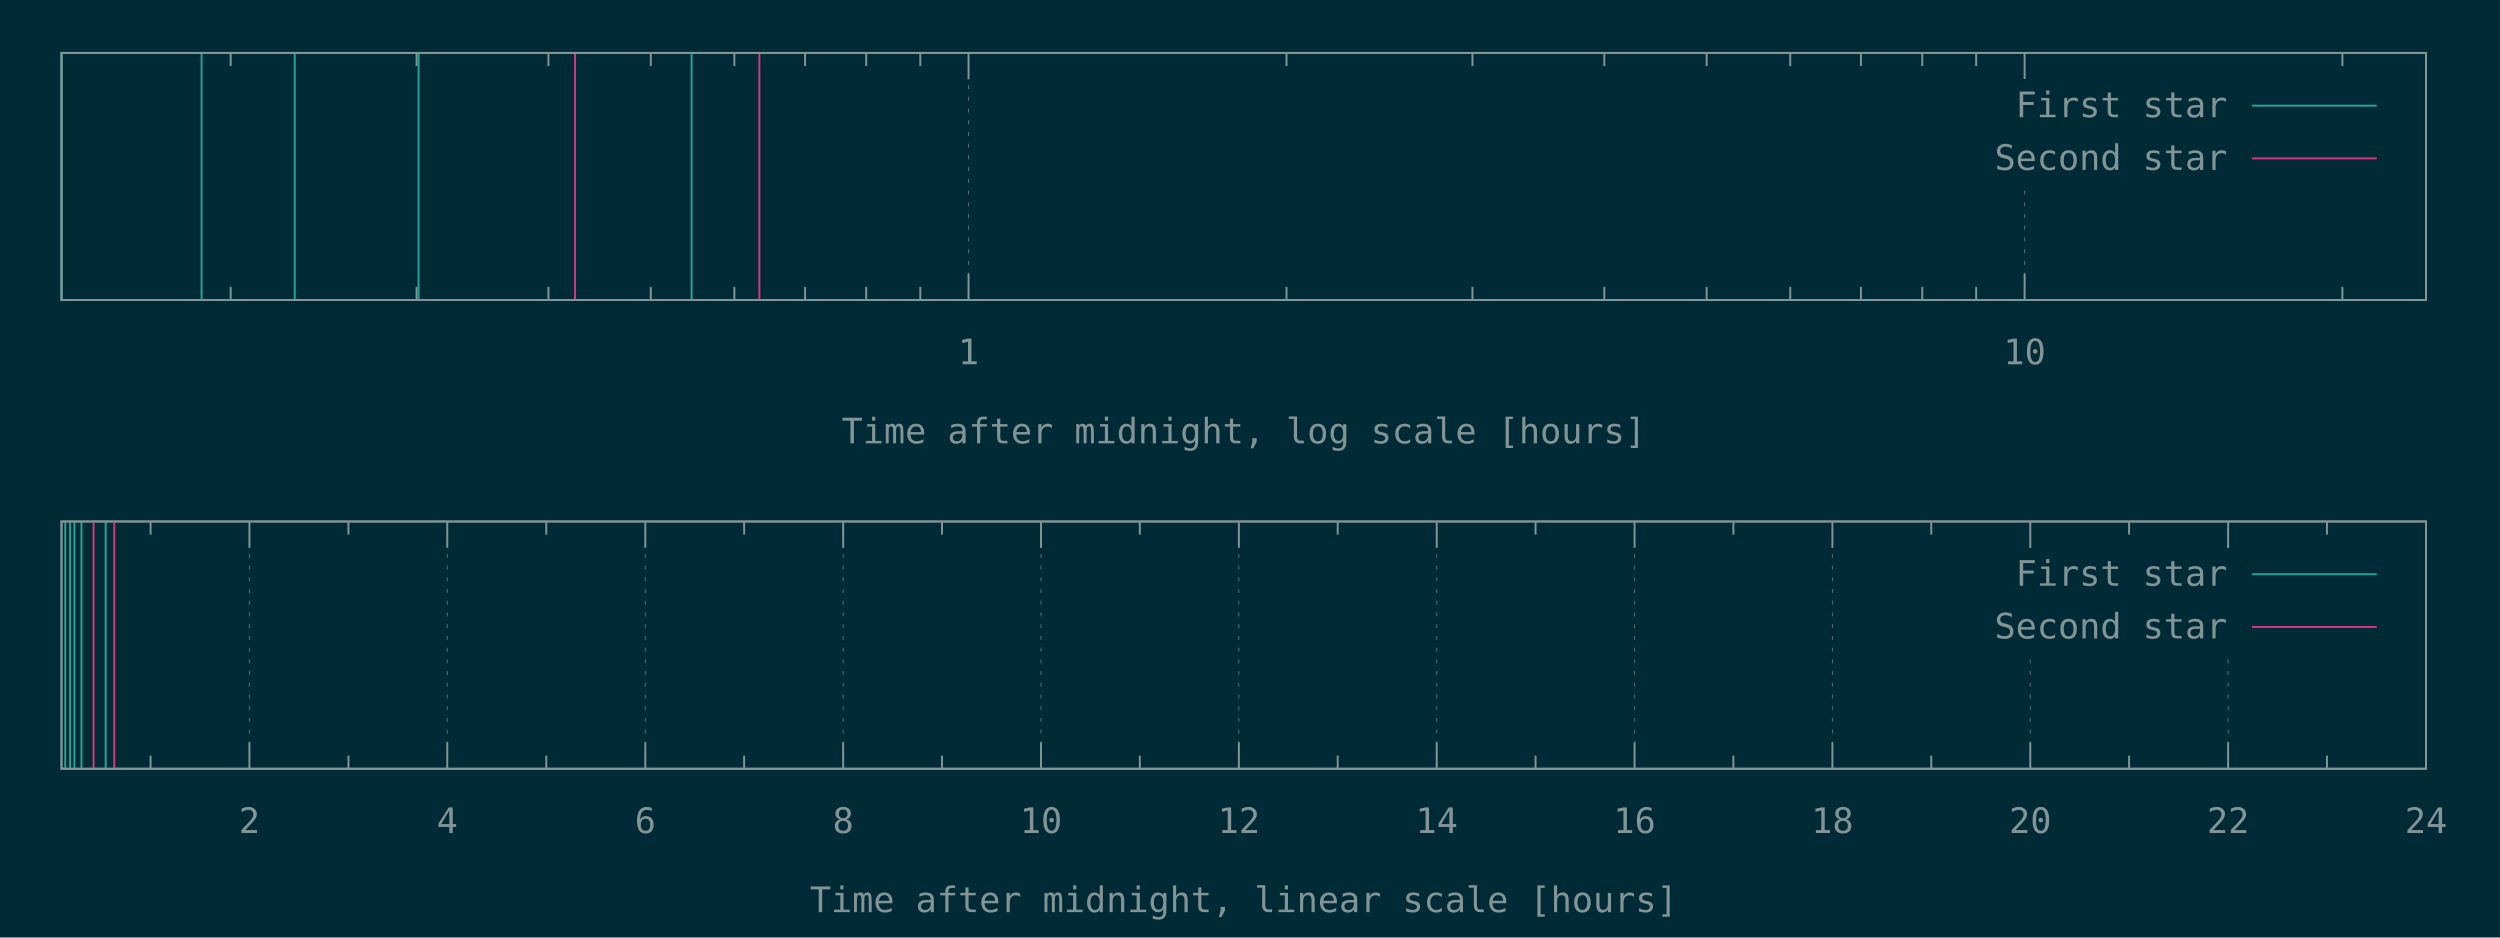
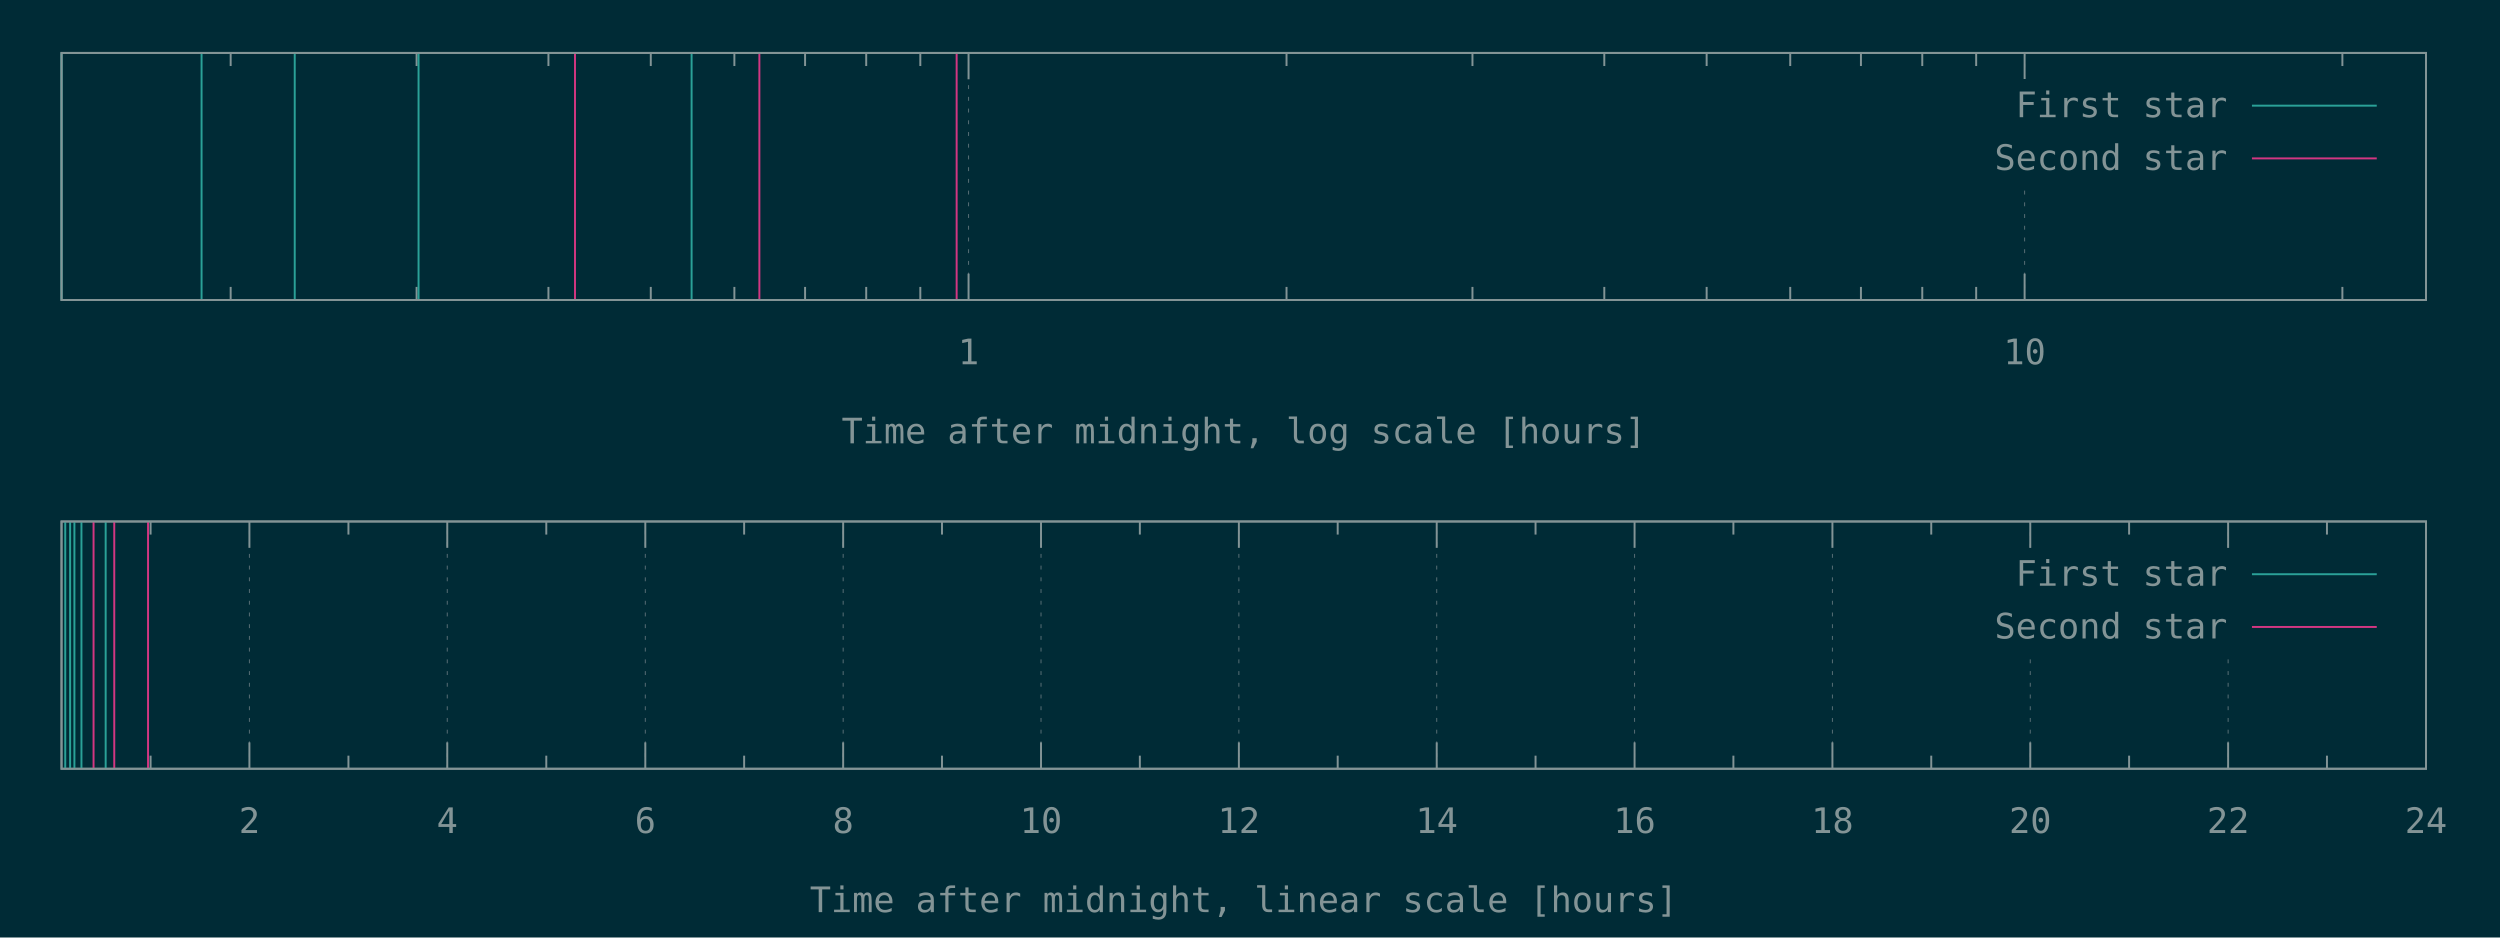
<svg xmlns="http://www.w3.org/2000/svg" xmlns:xlink="http://www.w3.org/1999/xlink" width="1280" height="480" viewBox="0 0 1280 480">
  <g id="gnuplot_canvas">
    <rect x="0" y="0" width="1280" height="480" fill="#002b36" />
    <defs>
      <circle id="gpDot" r="0.5" stroke-width="0.5" stroke="currentColor" />
      <path id="gpPt0" stroke-width="0.148" stroke="currentColor" d="M-1,0 h2 M0,-1 v2" />
      <path id="gpPt1" stroke-width="0.148" stroke="currentColor" d="M-1,-1 L1,1 M1,-1 L-1,1" />
      <path id="gpPt2" stroke-width="0.148" stroke="currentColor" d="M-1,0 L1,0 M0,-1 L0,1 M-1,-1 L1,1 M-1,1 L1,-1" />
      <rect id="gpPt3" stroke-width="0.148" stroke="currentColor" x="-1" y="-1" width="2" height="2" />
      <rect id="gpPt4" stroke-width="0.148" stroke="currentColor" fill="currentColor" x="-1" y="-1" width="2" height="2" />
      <circle id="gpPt5" stroke-width="0.148" stroke="currentColor" cx="0" cy="0" r="1" />
      <use xlink:href="#gpPt5" id="gpPt6" fill="currentColor" stroke="none" />
      <path id="gpPt7" stroke-width="0.148" stroke="currentColor" d="M0,-1.33 L-1.33,0.67 L1.33,0.67 z" />
      <use xlink:href="#gpPt7" id="gpPt8" fill="currentColor" stroke="none" />
      <use xlink:href="#gpPt7" id="gpPt9" stroke="currentColor" transform="rotate(180)" />
      <use xlink:href="#gpPt9" id="gpPt10" fill="currentColor" stroke="none" />
      <use xlink:href="#gpPt3" id="gpPt11" stroke="currentColor" transform="rotate(45)" />
      <use xlink:href="#gpPt11" id="gpPt12" fill="currentColor" stroke="none" />
      <path id="gpPt13" stroke-width="0.148" stroke="currentColor" d="M0,1.330 L1.265,0.411 L0.782,-1.067 L-0.782,-1.076 L-1.265,0.411 z" />
      <use xlink:href="#gpPt13" id="gpPt14" fill="currentColor" stroke="none" />
      <filter id="textbox" filterUnits="objectBoundingBox" x="0" y="0" height="1" width="1">
        <feFlood flood-color="#002B36" flood-opacity="1" result="bgnd" />
        <feComposite in="SourceGraphic" in2="bgnd" operator="atop" />
      </filter>
      <filter id="greybox" filterUnits="objectBoundingBox" x="0" y="0" height="1" width="1">
        <feFlood flood-color="lightgrey" flood-opacity="1" result="grey" />
        <feComposite in="SourceGraphic" in2="grey" operator="atop" />
      </filter>
    </defs>
    <g fill="none" color="#002B36" stroke="currentColor" stroke-width="1.00" stroke-linecap="butt" stroke-linejoin="miter">
</g>
    <g fill="none" color="black" stroke="currentColor" stroke-width="1.00" stroke-linecap="butt" stroke-linejoin="miter">
      <path stroke="rgb(131, 148, 150)" d="M118.1,153.6 L118.1,146.9 M118.1,27.1 L118.1,33.8 M213.3,153.6 L213.3,146.9 M213.3,27.1 L213.3,33.8   M280.8,153.6 L280.8,146.9 M280.8,27.1 L280.8,33.8 M333.2,153.6 L333.2,146.9 M333.2,27.1 L333.2,33.8   M376.0,153.6 L376.0,146.9 M376.0,27.1 L376.0,33.8 M412.2,153.6 L412.2,146.9 M412.2,27.1 L412.2,33.8   M443.5,153.6 L443.5,146.9 M443.5,27.1 L443.5,33.8 M471.2,153.6 L471.2,146.9 M471.2,27.1 L471.2,33.8    " />
    </g>
    <g fill="none" color="black" stroke="rgb(131, 148, 150)" stroke-width="0.50" stroke-linecap="butt" stroke-linejoin="miter">
</g>
    <g fill="none" color="gray" stroke="currentColor" stroke-width="0.50" stroke-linecap="butt" stroke-linejoin="miter">
      <path stroke="rgb( 88, 110, 117)" stroke-dasharray="2,4" class="gridline" d="M495.9,153.6 L495.9,27.1  " />
    </g>
    <g fill="none" color="gray" stroke="rgb( 88, 110, 117)" stroke-width="1.00" stroke-linecap="butt" stroke-linejoin="miter">
</g>
    <g fill="none" color="black" stroke="currentColor" stroke-width="1.00" stroke-linecap="butt" stroke-linejoin="miter">
      <path stroke="rgb(131, 148, 150)" d="M495.9,153.6 L495.9,140.1 M495.9,27.1 L495.9,40.6  " />
      <g transform="translate(495.9,186.5)" stroke="none" fill="rgb(131,148,150)" font-family="Inconsolata" font-size="18.00" text-anchor="middle">
        <text>
          <tspan font-family="Inconsolata"> 1</tspan>
        </text>
      </g>
    </g>
    <g fill="none" color="black" stroke="currentColor" stroke-width="1.00" stroke-linecap="butt" stroke-linejoin="miter">
      <path stroke="rgb(131, 148, 150)" d="M658.7,153.6 L658.7,146.9 M658.7,27.1 L658.7,33.8 M753.9,153.6 L753.9,146.9 M753.9,27.1 L753.9,33.8   M821.4,153.6 L821.4,146.9 M821.4,27.1 L821.4,33.8 M873.8,153.6 L873.8,146.9 M873.8,27.1 L873.8,33.8   M916.6,153.6 L916.6,146.9 M916.6,27.1 L916.6,33.8 M952.8,153.6 L952.8,146.9 M952.8,27.1 L952.8,33.8   M984.2,153.6 L984.2,146.9 M984.2,27.1 L984.2,33.8 M1011.8,153.6 L1011.8,146.9 M1011.8,27.1 L1011.8,33.8    " />
    </g>
    <g fill="none" color="black" stroke="rgb(131, 148, 150)" stroke-width="0.50" stroke-linecap="butt" stroke-linejoin="miter">
</g>
    <g fill="none" color="gray" stroke="currentColor" stroke-width="0.50" stroke-linecap="butt" stroke-linejoin="miter">
      <path stroke="rgb( 88, 110, 117)" stroke-dasharray="2,4" class="gridline" d="M1036.6,153.6 L1036.6,94.6 M1036.6,40.6 L1036.6,27.1  " />
    </g>
    <g fill="none" color="gray" stroke="rgb( 88, 110, 117)" stroke-width="1.00" stroke-linecap="butt" stroke-linejoin="miter">
</g>
    <g fill="none" color="black" stroke="currentColor" stroke-width="1.00" stroke-linecap="butt" stroke-linejoin="miter">
      <path stroke="rgb(131, 148, 150)" d="M1036.6,153.6 L1036.6,140.1 M1036.6,27.1 L1036.6,40.6  " />
      <g transform="translate(1036.6,186.5)" stroke="none" fill="rgb(131,148,150)" font-family="Inconsolata" font-size="18.00" text-anchor="middle">
        <text>
          <tspan font-family="Inconsolata"> 10</tspan>
        </text>
      </g>
    </g>
    <g fill="none" color="black" stroke="currentColor" stroke-width="1.00" stroke-linecap="butt" stroke-linejoin="miter">
      <path stroke="rgb(131, 148, 150)" d="M1199.3,153.6 L1199.3,146.9 M1199.3,27.1 L1199.3,33.8  " />
    </g>
    <g fill="none" color="black" stroke="currentColor" stroke-width="1.00" stroke-linecap="butt" stroke-linejoin="miter">
      <path stroke="rgb(131, 148, 150)" d="M31.5,27.1 L31.5,153.6 L1242.1,153.6 L1242.1,27.1 L31.5,27.1 Z  " />
    </g>
    <g fill="none" color="black" stroke="currentColor" stroke-width="1.00" stroke-linecap="butt" stroke-linejoin="miter">
      <g transform="translate(636.8,227.0)" stroke="none" fill="rgb(131,148,150)" font-family="Inconsolata" font-size="18.00" text-anchor="middle">
        <text>
          <tspan font-family="Inconsolata">Time after midnight, log scale [hours]</tspan>
        </text>
      </g>
    </g>
    <g fill="none" color="black" stroke="currentColor" stroke-width="1.00" stroke-linecap="butt" stroke-linejoin="miter">
</g>
    <g id="gnuplot_plot_1a">
      <g fill="none" color="black" stroke="currentColor" stroke-width="1.00" stroke-linecap="butt" stroke-linejoin="miter">
        <path stroke="rgb( 42, 161, 152)" d="M31.5,153.6 L31.5,27.1 M103.2,153.6 L103.2,27.1 M150.9,153.6 L150.9,27.1 M214.3,153.6 L214.3,27.1   M354.1,153.6 L354.1,27.1  " />
      </g>
    </g>
    <g id="gnuplot_plot_2a">
      <g fill="none" color="black" stroke="currentColor" stroke-width="1.00" stroke-linecap="butt" stroke-linejoin="miter">
-         <path stroke="rgb(211,  54, 130)" d="M294.4,153.6 L294.4,27.1 M388.8,153.6 L388.8,27.1  " />
+         <path stroke="rgb(211,  54, 130)" d="M294.4,153.6 L294.4,27.1 M388.8,153.6 L388.8,27.1 M489.8,153.6 L489.8,27.1  " />
      </g>
    </g>
    <g stroke="none" shape-rendering="crispEdges">
      <polygon fill="#002B36" points="1001.8,94.6 1229.5,94.6 1229.5,40.6 1001.8,40.6 " />
    </g>
    <g id="gnuplot_plot_1a">
      <g fill="none" color="black" stroke="currentColor" stroke-width="1.00" stroke-linecap="butt" stroke-linejoin="miter">
        <g transform="translate(1140.4,60.0)" stroke="none" fill="rgb(131,148,150)" font-family="Inconsolata" font-size="18.00" text-anchor="end">
          <text>
            <tspan font-family="Inconsolata">First star</tspan>
          </text>
        </g>
      </g>
      <g fill="none" color="black" stroke="currentColor" stroke-width="1.00" stroke-linecap="butt" stroke-linejoin="miter">
        <path stroke="rgb( 42, 161, 152)" d="M1153.0,54.1 L1216.9,54.1  " />
      </g>
    </g>
    <g id="gnuplot_plot_2a">
      <g fill="none" color="black" stroke="currentColor" stroke-width="1.00" stroke-linecap="butt" stroke-linejoin="miter">
        <g transform="translate(1140.4,87.0)" stroke="none" fill="rgb(131,148,150)" font-family="Inconsolata" font-size="18.00" text-anchor="end">
          <text>
            <tspan font-family="Inconsolata">Second star</tspan>
          </text>
        </g>
      </g>
      <g fill="none" color="black" stroke="currentColor" stroke-width="1.00" stroke-linecap="butt" stroke-linejoin="miter">
        <path stroke="rgb(211,  54, 130)" d="M1153.0,81.1 L1216.9,81.1  " />
      </g>
    </g>
    <g fill="none" color="#002B36" stroke="rgb(211,  54, 130)" stroke-width="2.00" stroke-linecap="butt" stroke-linejoin="miter">
</g>
    <g fill="none" color="black" stroke="currentColor" stroke-width="2.00" stroke-linecap="butt" stroke-linejoin="miter">
</g>
    <g fill="none" color="black" stroke="black" stroke-width="1.00" stroke-linecap="butt" stroke-linejoin="miter">
</g>
    <g fill="none" color="black" stroke="currentColor" stroke-width="1.00" stroke-linecap="butt" stroke-linejoin="miter">
      <path stroke="rgb(131, 148, 150)" d="M31.5,27.1 L31.5,153.6 L1242.1,153.6 L1242.1,27.1 L31.5,27.1 Z  " />
    </g>
    <g fill="none" color="black" stroke="currentColor" stroke-width="1.00" stroke-linecap="butt" stroke-linejoin="miter">
</g>
    <g fill="none" color="black" stroke="currentColor" stroke-width="1.00" stroke-linecap="butt" stroke-linejoin="miter">
      <path stroke="rgb(131, 148, 150)" d="M77.1,393.6 L77.1,386.9 M77.1,267.0 L77.1,273.7  " />
    </g>
    <g fill="none" color="black" stroke="rgb(131, 148, 150)" stroke-width="0.50" stroke-linecap="butt" stroke-linejoin="miter">
</g>
    <g fill="none" color="gray" stroke="currentColor" stroke-width="0.50" stroke-linecap="butt" stroke-linejoin="miter">
      <path stroke="rgb( 88, 110, 117)" stroke-dasharray="2,4" class="gridline" d="M127.7,393.6 L127.7,267.0  " />
    </g>
    <g fill="none" color="gray" stroke="rgb( 88, 110, 117)" stroke-width="1.00" stroke-linecap="butt" stroke-linejoin="miter">
</g>
    <g fill="none" color="black" stroke="currentColor" stroke-width="1.00" stroke-linecap="butt" stroke-linejoin="miter">
      <path stroke="rgb(131, 148, 150)" d="M127.7,393.6 L127.7,380.1 M127.7,267.0 L127.7,280.5  " />
      <g transform="translate(127.7,426.5)" stroke="none" fill="rgb(131,148,150)" font-family="Inconsolata" font-size="18.00" text-anchor="middle">
        <text>
          <tspan font-family="Inconsolata"> 2</tspan>
        </text>
      </g>
    </g>
    <g fill="none" color="black" stroke="currentColor" stroke-width="1.00" stroke-linecap="butt" stroke-linejoin="miter">
      <path stroke="rgb(131, 148, 150)" d="M178.4,393.6 L178.4,386.9 M178.4,267.0 L178.4,273.7  " />
    </g>
    <g fill="none" color="black" stroke="rgb(131, 148, 150)" stroke-width="0.50" stroke-linecap="butt" stroke-linejoin="miter">
</g>
    <g fill="none" color="gray" stroke="currentColor" stroke-width="0.50" stroke-linecap="butt" stroke-linejoin="miter">
      <path stroke="rgb( 88, 110, 117)" stroke-dasharray="2,4" class="gridline" d="M229.0,393.6 L229.0,267.0  " />
    </g>
    <g fill="none" color="gray" stroke="rgb( 88, 110, 117)" stroke-width="1.00" stroke-linecap="butt" stroke-linejoin="miter">
</g>
    <g fill="none" color="black" stroke="currentColor" stroke-width="1.00" stroke-linecap="butt" stroke-linejoin="miter">
      <path stroke="rgb(131, 148, 150)" d="M229.0,393.6 L229.0,380.1 M229.0,267.0 L229.0,280.5  " />
      <g transform="translate(229.0,426.5)" stroke="none" fill="rgb(131,148,150)" font-family="Inconsolata" font-size="18.00" text-anchor="middle">
        <text>
          <tspan font-family="Inconsolata"> 4</tspan>
        </text>
      </g>
    </g>
    <g fill="none" color="black" stroke="currentColor" stroke-width="1.00" stroke-linecap="butt" stroke-linejoin="miter">
      <path stroke="rgb(131, 148, 150)" d="M279.7,393.6 L279.7,386.9 M279.7,267.0 L279.7,273.7  " />
    </g>
    <g fill="none" color="black" stroke="rgb(131, 148, 150)" stroke-width="0.50" stroke-linecap="butt" stroke-linejoin="miter">
</g>
    <g fill="none" color="gray" stroke="currentColor" stroke-width="0.50" stroke-linecap="butt" stroke-linejoin="miter">
      <path stroke="rgb( 88, 110, 117)" stroke-dasharray="2,4" class="gridline" d="M330.4,393.6 L330.4,267.0  " />
    </g>
    <g fill="none" color="gray" stroke="rgb( 88, 110, 117)" stroke-width="1.00" stroke-linecap="butt" stroke-linejoin="miter">
</g>
    <g fill="none" color="black" stroke="currentColor" stroke-width="1.00" stroke-linecap="butt" stroke-linejoin="miter">
      <path stroke="rgb(131, 148, 150)" d="M330.4,393.6 L330.4,380.1 M330.4,267.0 L330.4,280.5  " />
      <g transform="translate(330.4,426.5)" stroke="none" fill="rgb(131,148,150)" font-family="Inconsolata" font-size="18.00" text-anchor="middle">
        <text>
          <tspan font-family="Inconsolata"> 6</tspan>
        </text>
      </g>
    </g>
    <g fill="none" color="black" stroke="currentColor" stroke-width="1.00" stroke-linecap="butt" stroke-linejoin="miter">
      <path stroke="rgb(131, 148, 150)" d="M381.0,393.6 L381.0,386.9 M381.0,267.0 L381.0,273.7  " />
    </g>
    <g fill="none" color="black" stroke="rgb(131, 148, 150)" stroke-width="0.50" stroke-linecap="butt" stroke-linejoin="miter">
</g>
    <g fill="none" color="gray" stroke="currentColor" stroke-width="0.50" stroke-linecap="butt" stroke-linejoin="miter">
      <path stroke="rgb( 88, 110, 117)" stroke-dasharray="2,4" class="gridline" d="M431.7,393.6 L431.7,267.0  " />
    </g>
    <g fill="none" color="gray" stroke="rgb( 88, 110, 117)" stroke-width="1.00" stroke-linecap="butt" stroke-linejoin="miter">
</g>
    <g fill="none" color="black" stroke="currentColor" stroke-width="1.00" stroke-linecap="butt" stroke-linejoin="miter">
      <path stroke="rgb(131, 148, 150)" d="M431.7,393.6 L431.7,380.1 M431.7,267.0 L431.7,280.5  " />
      <g transform="translate(431.7,426.5)" stroke="none" fill="rgb(131,148,150)" font-family="Inconsolata" font-size="18.00" text-anchor="middle">
        <text>
          <tspan font-family="Inconsolata"> 8</tspan>
        </text>
      </g>
    </g>
    <g fill="none" color="black" stroke="currentColor" stroke-width="1.00" stroke-linecap="butt" stroke-linejoin="miter">
      <path stroke="rgb(131, 148, 150)" d="M482.3,393.6 L482.3,386.9 M482.3,267.0 L482.3,273.7  " />
    </g>
    <g fill="none" color="black" stroke="rgb(131, 148, 150)" stroke-width="0.50" stroke-linecap="butt" stroke-linejoin="miter">
</g>
    <g fill="none" color="gray" stroke="currentColor" stroke-width="0.50" stroke-linecap="butt" stroke-linejoin="miter">
      <path stroke="rgb( 88, 110, 117)" stroke-dasharray="2,4" class="gridline" d="M533.0,393.6 L533.0,267.0  " />
    </g>
    <g fill="none" color="gray" stroke="rgb( 88, 110, 117)" stroke-width="1.00" stroke-linecap="butt" stroke-linejoin="miter">
</g>
    <g fill="none" color="black" stroke="currentColor" stroke-width="1.00" stroke-linecap="butt" stroke-linejoin="miter">
      <path stroke="rgb(131, 148, 150)" d="M533.0,393.6 L533.0,380.1 M533.0,267.0 L533.0,280.5  " />
      <g transform="translate(533.0,426.5)" stroke="none" fill="rgb(131,148,150)" font-family="Inconsolata" font-size="18.00" text-anchor="middle">
        <text>
          <tspan font-family="Inconsolata"> 10</tspan>
        </text>
      </g>
    </g>
    <g fill="none" color="black" stroke="currentColor" stroke-width="1.00" stroke-linecap="butt" stroke-linejoin="miter">
      <path stroke="rgb(131, 148, 150)" d="M583.6,393.6 L583.6,386.9 M583.6,267.0 L583.6,273.7  " />
    </g>
    <g fill="none" color="black" stroke="rgb(131, 148, 150)" stroke-width="0.50" stroke-linecap="butt" stroke-linejoin="miter">
</g>
    <g fill="none" color="gray" stroke="currentColor" stroke-width="0.50" stroke-linecap="butt" stroke-linejoin="miter">
      <path stroke="rgb( 88, 110, 117)" stroke-dasharray="2,4" class="gridline" d="M634.3,393.6 L634.3,267.0  " />
    </g>
    <g fill="none" color="gray" stroke="rgb( 88, 110, 117)" stroke-width="1.00" stroke-linecap="butt" stroke-linejoin="miter">
</g>
    <g fill="none" color="black" stroke="currentColor" stroke-width="1.00" stroke-linecap="butt" stroke-linejoin="miter">
      <path stroke="rgb(131, 148, 150)" d="M634.3,393.6 L634.3,380.1 M634.3,267.0 L634.3,280.5  " />
      <g transform="translate(634.3,426.5)" stroke="none" fill="rgb(131,148,150)" font-family="Inconsolata" font-size="18.00" text-anchor="middle">
        <text>
          <tspan font-family="Inconsolata"> 12</tspan>
        </text>
      </g>
    </g>
    <g fill="none" color="black" stroke="currentColor" stroke-width="1.00" stroke-linecap="butt" stroke-linejoin="miter">
      <path stroke="rgb(131, 148, 150)" d="M684.9,393.6 L684.9,386.9 M684.9,267.0 L684.9,273.7  " />
    </g>
    <g fill="none" color="black" stroke="rgb(131, 148, 150)" stroke-width="0.50" stroke-linecap="butt" stroke-linejoin="miter">
</g>
    <g fill="none" color="gray" stroke="currentColor" stroke-width="0.50" stroke-linecap="butt" stroke-linejoin="miter">
      <path stroke="rgb( 88, 110, 117)" stroke-dasharray="2,4" class="gridline" d="M735.6,393.6 L735.6,267.0  " />
    </g>
    <g fill="none" color="gray" stroke="rgb( 88, 110, 117)" stroke-width="1.00" stroke-linecap="butt" stroke-linejoin="miter">
</g>
    <g fill="none" color="black" stroke="currentColor" stroke-width="1.00" stroke-linecap="butt" stroke-linejoin="miter">
      <path stroke="rgb(131, 148, 150)" d="M735.6,393.6 L735.6,380.1 M735.6,267.0 L735.6,280.5  " />
      <g transform="translate(735.6,426.5)" stroke="none" fill="rgb(131,148,150)" font-family="Inconsolata" font-size="18.00" text-anchor="middle">
        <text>
          <tspan font-family="Inconsolata"> 14</tspan>
        </text>
      </g>
    </g>
    <g fill="none" color="black" stroke="currentColor" stroke-width="1.00" stroke-linecap="butt" stroke-linejoin="miter">
      <path stroke="rgb(131, 148, 150)" d="M786.2,393.6 L786.2,386.9 M786.2,267.0 L786.2,273.7  " />
    </g>
    <g fill="none" color="black" stroke="rgb(131, 148, 150)" stroke-width="0.50" stroke-linecap="butt" stroke-linejoin="miter">
</g>
    <g fill="none" color="gray" stroke="currentColor" stroke-width="0.50" stroke-linecap="butt" stroke-linejoin="miter">
      <path stroke="rgb( 88, 110, 117)" stroke-dasharray="2,4" class="gridline" d="M836.9,393.6 L836.9,267.0  " />
    </g>
    <g fill="none" color="gray" stroke="rgb( 88, 110, 117)" stroke-width="1.00" stroke-linecap="butt" stroke-linejoin="miter">
</g>
    <g fill="none" color="black" stroke="currentColor" stroke-width="1.00" stroke-linecap="butt" stroke-linejoin="miter">
      <path stroke="rgb(131, 148, 150)" d="M836.9,393.6 L836.9,380.1 M836.9,267.0 L836.9,280.5  " />
      <g transform="translate(836.9,426.5)" stroke="none" fill="rgb(131,148,150)" font-family="Inconsolata" font-size="18.00" text-anchor="middle">
        <text>
          <tspan font-family="Inconsolata"> 16</tspan>
        </text>
      </g>
    </g>
    <g fill="none" color="black" stroke="currentColor" stroke-width="1.00" stroke-linecap="butt" stroke-linejoin="miter">
      <path stroke="rgb(131, 148, 150)" d="M887.5,393.6 L887.5,386.9 M887.5,267.0 L887.5,273.7  " />
    </g>
    <g fill="none" color="black" stroke="rgb(131, 148, 150)" stroke-width="0.50" stroke-linecap="butt" stroke-linejoin="miter">
</g>
    <g fill="none" color="gray" stroke="currentColor" stroke-width="0.50" stroke-linecap="butt" stroke-linejoin="miter">
      <path stroke="rgb( 88, 110, 117)" stroke-dasharray="2,4" class="gridline" d="M938.2,393.6 L938.2,267.0  " />
    </g>
    <g fill="none" color="gray" stroke="rgb( 88, 110, 117)" stroke-width="1.00" stroke-linecap="butt" stroke-linejoin="miter">
</g>
    <g fill="none" color="black" stroke="currentColor" stroke-width="1.00" stroke-linecap="butt" stroke-linejoin="miter">
      <path stroke="rgb(131, 148, 150)" d="M938.2,393.6 L938.2,380.1 M938.2,267.0 L938.2,280.5  " />
      <g transform="translate(938.2,426.5)" stroke="none" fill="rgb(131,148,150)" font-family="Inconsolata" font-size="18.00" text-anchor="middle">
        <text>
          <tspan font-family="Inconsolata"> 18</tspan>
        </text>
      </g>
    </g>
    <g fill="none" color="black" stroke="currentColor" stroke-width="1.00" stroke-linecap="butt" stroke-linejoin="miter">
      <path stroke="rgb(131, 148, 150)" d="M988.8,393.6 L988.8,386.9 M988.8,267.0 L988.8,273.7  " />
    </g>
    <g fill="none" color="black" stroke="rgb(131, 148, 150)" stroke-width="0.50" stroke-linecap="butt" stroke-linejoin="miter">
</g>
    <g fill="none" color="gray" stroke="currentColor" stroke-width="0.50" stroke-linecap="butt" stroke-linejoin="miter">
      <path stroke="rgb( 88, 110, 117)" stroke-dasharray="2,4" class="gridline" d="M1039.5,393.6 L1039.5,334.5 M1039.5,280.5 L1039.5,267.0  " />
    </g>
    <g fill="none" color="gray" stroke="rgb( 88, 110, 117)" stroke-width="1.00" stroke-linecap="butt" stroke-linejoin="miter">
</g>
    <g fill="none" color="black" stroke="currentColor" stroke-width="1.00" stroke-linecap="butt" stroke-linejoin="miter">
      <path stroke="rgb(131, 148, 150)" d="M1039.5,393.6 L1039.5,380.1 M1039.5,267.0 L1039.5,280.5  " />
      <g transform="translate(1039.5,426.5)" stroke="none" fill="rgb(131,148,150)" font-family="Inconsolata" font-size="18.00" text-anchor="middle">
        <text>
          <tspan font-family="Inconsolata"> 20</tspan>
        </text>
      </g>
    </g>
    <g fill="none" color="black" stroke="currentColor" stroke-width="1.00" stroke-linecap="butt" stroke-linejoin="miter">
      <path stroke="rgb(131, 148, 150)" d="M1090.1,393.6 L1090.1,386.9 M1090.1,267.0 L1090.1,273.7  " />
    </g>
    <g fill="none" color="black" stroke="rgb(131, 148, 150)" stroke-width="0.50" stroke-linecap="butt" stroke-linejoin="miter">
</g>
    <g fill="none" color="gray" stroke="currentColor" stroke-width="0.50" stroke-linecap="butt" stroke-linejoin="miter">
      <path stroke="rgb( 88, 110, 117)" stroke-dasharray="2,4" class="gridline" d="M1140.8,393.6 L1140.8,334.5 M1140.8,280.5 L1140.8,267.0  " />
    </g>
    <g fill="none" color="gray" stroke="rgb( 88, 110, 117)" stroke-width="1.00" stroke-linecap="butt" stroke-linejoin="miter">
</g>
    <g fill="none" color="black" stroke="currentColor" stroke-width="1.00" stroke-linecap="butt" stroke-linejoin="miter">
      <path stroke="rgb(131, 148, 150)" d="M1140.8,393.6 L1140.8,380.1 M1140.8,267.0 L1140.8,280.5  " />
      <g transform="translate(1140.8,426.5)" stroke="none" fill="rgb(131,148,150)" font-family="Inconsolata" font-size="18.00" text-anchor="middle">
        <text>
          <tspan font-family="Inconsolata"> 22</tspan>
        </text>
      </g>
    </g>
    <g fill="none" color="black" stroke="currentColor" stroke-width="1.00" stroke-linecap="butt" stroke-linejoin="miter">
      <path stroke="rgb(131, 148, 150)" d="M1191.4,393.6 L1191.4,386.9 M1191.4,267.0 L1191.4,273.7  " />
    </g>
    <g fill="none" color="black" stroke="rgb(131, 148, 150)" stroke-width="0.50" stroke-linecap="butt" stroke-linejoin="miter">
</g>
    <g fill="none" color="gray" stroke="currentColor" stroke-width="0.50" stroke-linecap="butt" stroke-linejoin="miter">
      <path stroke="rgb( 88, 110, 117)" stroke-dasharray="2,4" class="gridline" d="M1242.1,393.6 L1242.1,267.0  " />
    </g>
    <g fill="none" color="gray" stroke="rgb( 88, 110, 117)" stroke-width="1.00" stroke-linecap="butt" stroke-linejoin="miter">
</g>
    <g fill="none" color="black" stroke="currentColor" stroke-width="1.00" stroke-linecap="butt" stroke-linejoin="miter">
      <path stroke="rgb(131, 148, 150)" d="M1242.1,393.6 L1242.1,380.1 M1242.1,267.0 L1242.1,280.5  " />
      <g transform="translate(1242.1,426.5)" stroke="none" fill="rgb(131,148,150)" font-family="Inconsolata" font-size="18.00" text-anchor="middle">
        <text>
          <tspan font-family="Inconsolata"> 24</tspan>
        </text>
      </g>
    </g>
    <g fill="none" color="black" stroke="currentColor" stroke-width="1.00" stroke-linecap="butt" stroke-linejoin="miter">
</g>
    <g fill="none" color="black" stroke="currentColor" stroke-width="1.00" stroke-linecap="butt" stroke-linejoin="miter">
      <path stroke="rgb(131, 148, 150)" d="M31.5,267.0 L31.5,393.6 L1242.1,393.6 L1242.1,267.0 L31.5,267.0 Z  " />
    </g>
    <g fill="none" color="black" stroke="currentColor" stroke-width="1.00" stroke-linecap="butt" stroke-linejoin="miter">
      <g transform="translate(636.8,467.0)" stroke="none" fill="rgb(131,148,150)" font-family="Inconsolata" font-size="18.00" text-anchor="middle">
        <text>
          <tspan font-family="Inconsolata">Time after midnight, linear scale [hours]</tspan>
        </text>
      </g>
    </g>
    <g fill="none" color="black" stroke="currentColor" stroke-width="1.00" stroke-linecap="butt" stroke-linejoin="miter">
</g>
    <g id="gnuplot_plot_1b">
      <g fill="none" color="black" stroke="currentColor" stroke-width="1.00" stroke-linecap="butt" stroke-linejoin="miter">
        <path stroke="rgb( 42, 161, 152)" d="M33.4,393.6 L33.4,267.0 M35.9,393.6 L35.9,267.0 M38.1,393.6 L38.1,267.0 M41.7,393.6 L41.7,267.0   M54.1,393.6 L54.1,267.0  " />
      </g>
    </g>
    <g id="gnuplot_plot_2b">
      <g fill="none" color="black" stroke="currentColor" stroke-width="1.00" stroke-linecap="butt" stroke-linejoin="miter">
-         <path stroke="rgb(211,  54, 130)" d="M47.9,393.6 L47.9,267.0 M58.5,393.6 L58.5,267.0  " />
+         <path stroke="rgb(211,  54, 130)" d="M47.9,393.6 L47.9,267.0 M58.5,393.6 L58.5,267.0 M75.8,393.6 L75.8,267.0  " />
      </g>
    </g>
    <g stroke="none" shape-rendering="crispEdges">
      <polygon fill="#002B36" points="1001.8,334.5 1229.5,334.5 1229.5,280.5 1001.8,280.5 " />
    </g>
    <g id="gnuplot_plot_1b">
      <g fill="none" color="black" stroke="currentColor" stroke-width="1.00" stroke-linecap="butt" stroke-linejoin="miter">
        <g transform="translate(1140.4,299.9)" stroke="none" fill="rgb(131,148,150)" font-family="Inconsolata" font-size="18.00" text-anchor="end">
          <text>
            <tspan font-family="Inconsolata">First star</tspan>
          </text>
        </g>
      </g>
      <g fill="none" color="black" stroke="currentColor" stroke-width="1.00" stroke-linecap="butt" stroke-linejoin="miter">
        <path stroke="rgb( 42, 161, 152)" d="M1153.0,294.0 L1216.9,294.0  " />
      </g>
    </g>
    <g id="gnuplot_plot_2b">
      <g fill="none" color="black" stroke="currentColor" stroke-width="1.00" stroke-linecap="butt" stroke-linejoin="miter">
        <g transform="translate(1140.4,326.9)" stroke="none" fill="rgb(131,148,150)" font-family="Inconsolata" font-size="18.00" text-anchor="end">
          <text>
            <tspan font-family="Inconsolata">Second star</tspan>
          </text>
        </g>
      </g>
      <g fill="none" color="black" stroke="currentColor" stroke-width="1.00" stroke-linecap="butt" stroke-linejoin="miter">
        <path stroke="rgb(211,  54, 130)" d="M1153.0,321.0 L1216.9,321.0  " />
      </g>
    </g>
    <g fill="none" color="#002B36" stroke="rgb(211,  54, 130)" stroke-width="2.00" stroke-linecap="butt" stroke-linejoin="miter">
</g>
    <g fill="none" color="black" stroke="currentColor" stroke-width="2.00" stroke-linecap="butt" stroke-linejoin="miter">
</g>
    <g fill="none" color="black" stroke="black" stroke-width="1.00" stroke-linecap="butt" stroke-linejoin="miter">
</g>
    <g fill="none" color="black" stroke="currentColor" stroke-width="1.00" stroke-linecap="butt" stroke-linejoin="miter">
      <path stroke="rgb(131, 148, 150)" d="M31.5,267.0 L31.5,393.6 L1242.1,393.6 L1242.1,267.0 L31.5,267.0 Z  " />
    </g>
    <g fill="none" color="black" stroke="currentColor" stroke-width="1.00" stroke-linecap="butt" stroke-linejoin="miter">
</g>
  </g>
</svg>
